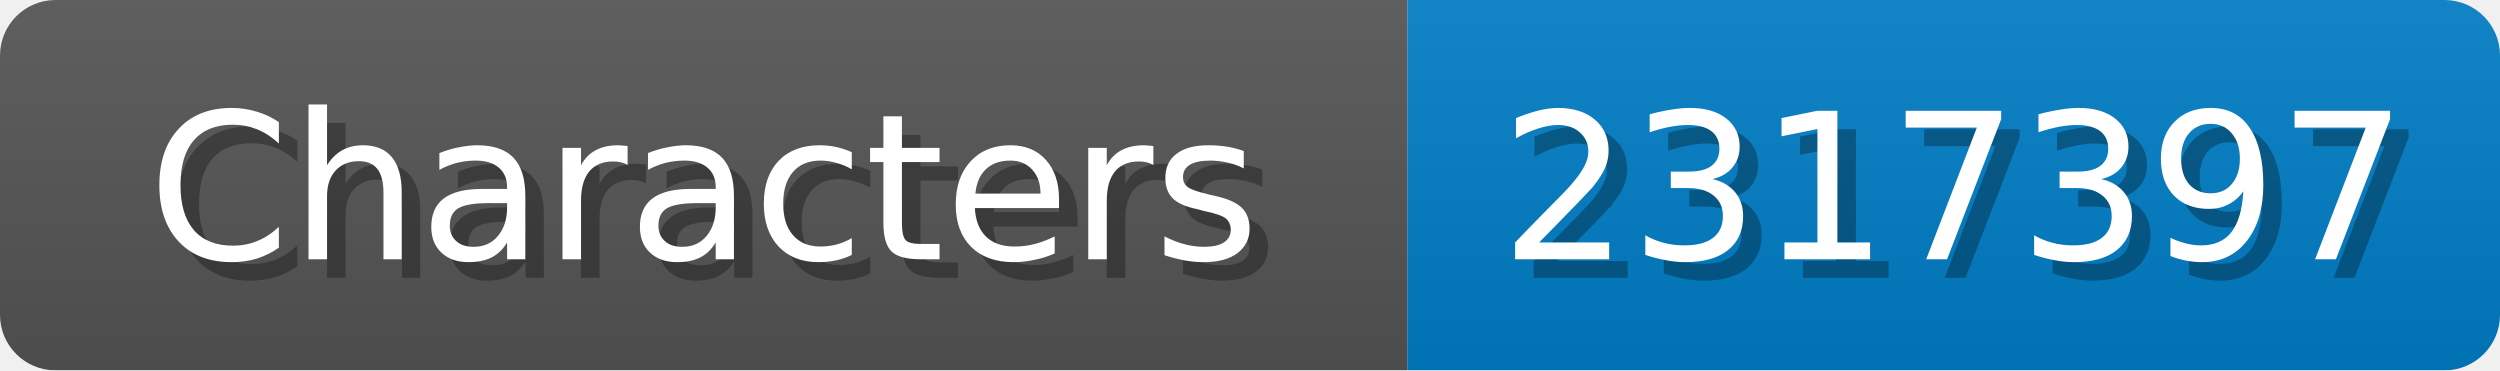
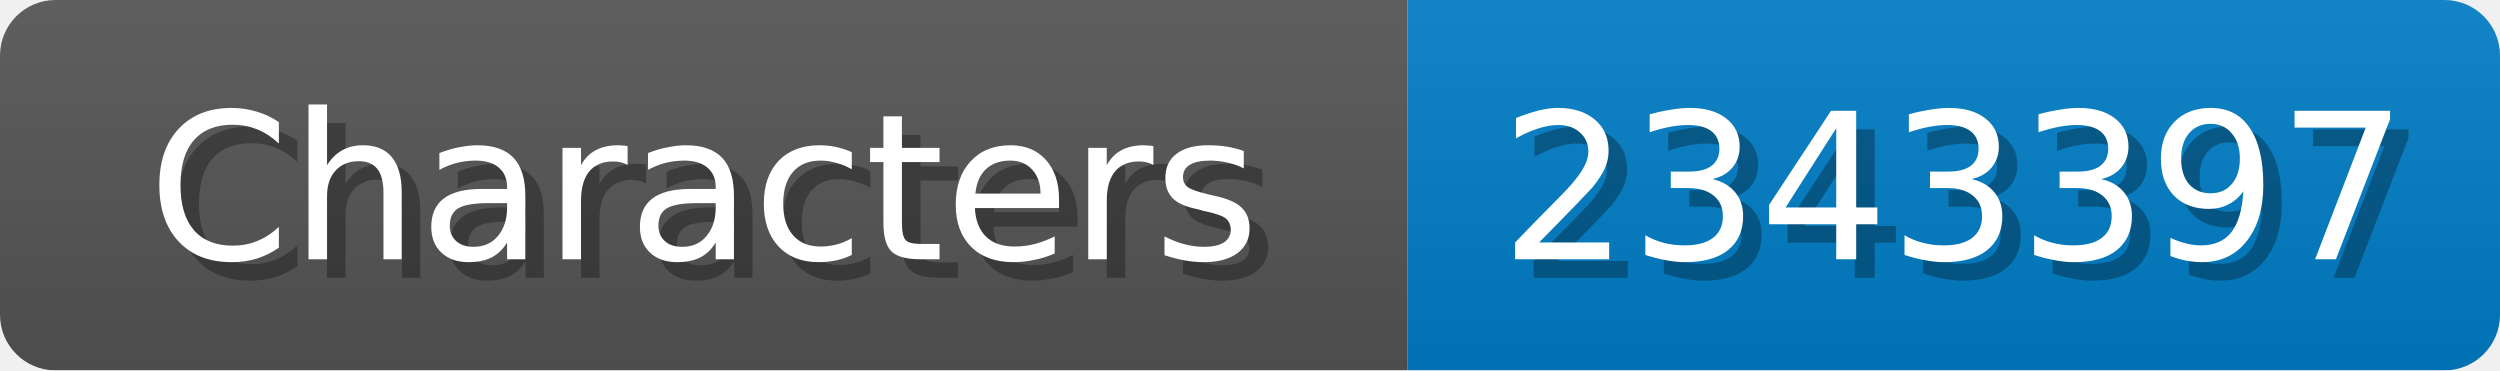
<svg xmlns="http://www.w3.org/2000/svg" width="135" height="20">
  <linearGradient id="b" x2="0" y2="100%">
    <stop offset="0" stop-color="#bbb" stop-opacity=".1" />
    <stop offset="1" stop-opacity=".1" />
  </linearGradient>
  <mask id="anybadge_1">
    <rect width="135" height="20" rx="3" fill="#fff" />
  </mask>
  <g mask="url(#anybadge_1)">
    <path fill="#555" d="M0 0h76v20H0z" />
    <path fill="#007ec6" d="M76 0h59v20H76z" />
    <path fill="url(#b)" d="M0 0h135v20H0z" />
  </g>
  <g fill="#fff" text-anchor="middle" font-family="DejaVu Sans,Verdana,Geneva,sans-serif" font-size="11">
    <text x="39.0" y="15" fill="#010101" fill-opacity=".3">Characters</text>
    <text x="38.0" y="14">Characters</text>
  </g>
  <g fill="#fff" text-anchor="middle" font-family="DejaVu Sans,Verdana,Geneva,sans-serif" font-size="11">
-     <text x="106.5" y="15" fill="#010101" fill-opacity=".3">2317397</text>
-     <text x="105.5" y="14">2317397</text>
+     <text x="106.5" y="15" fill="#010101" fill-opacity=".3">2343397</text>
+     <text x="105.5" y="14">2343397</text>
  </g>
</svg>
